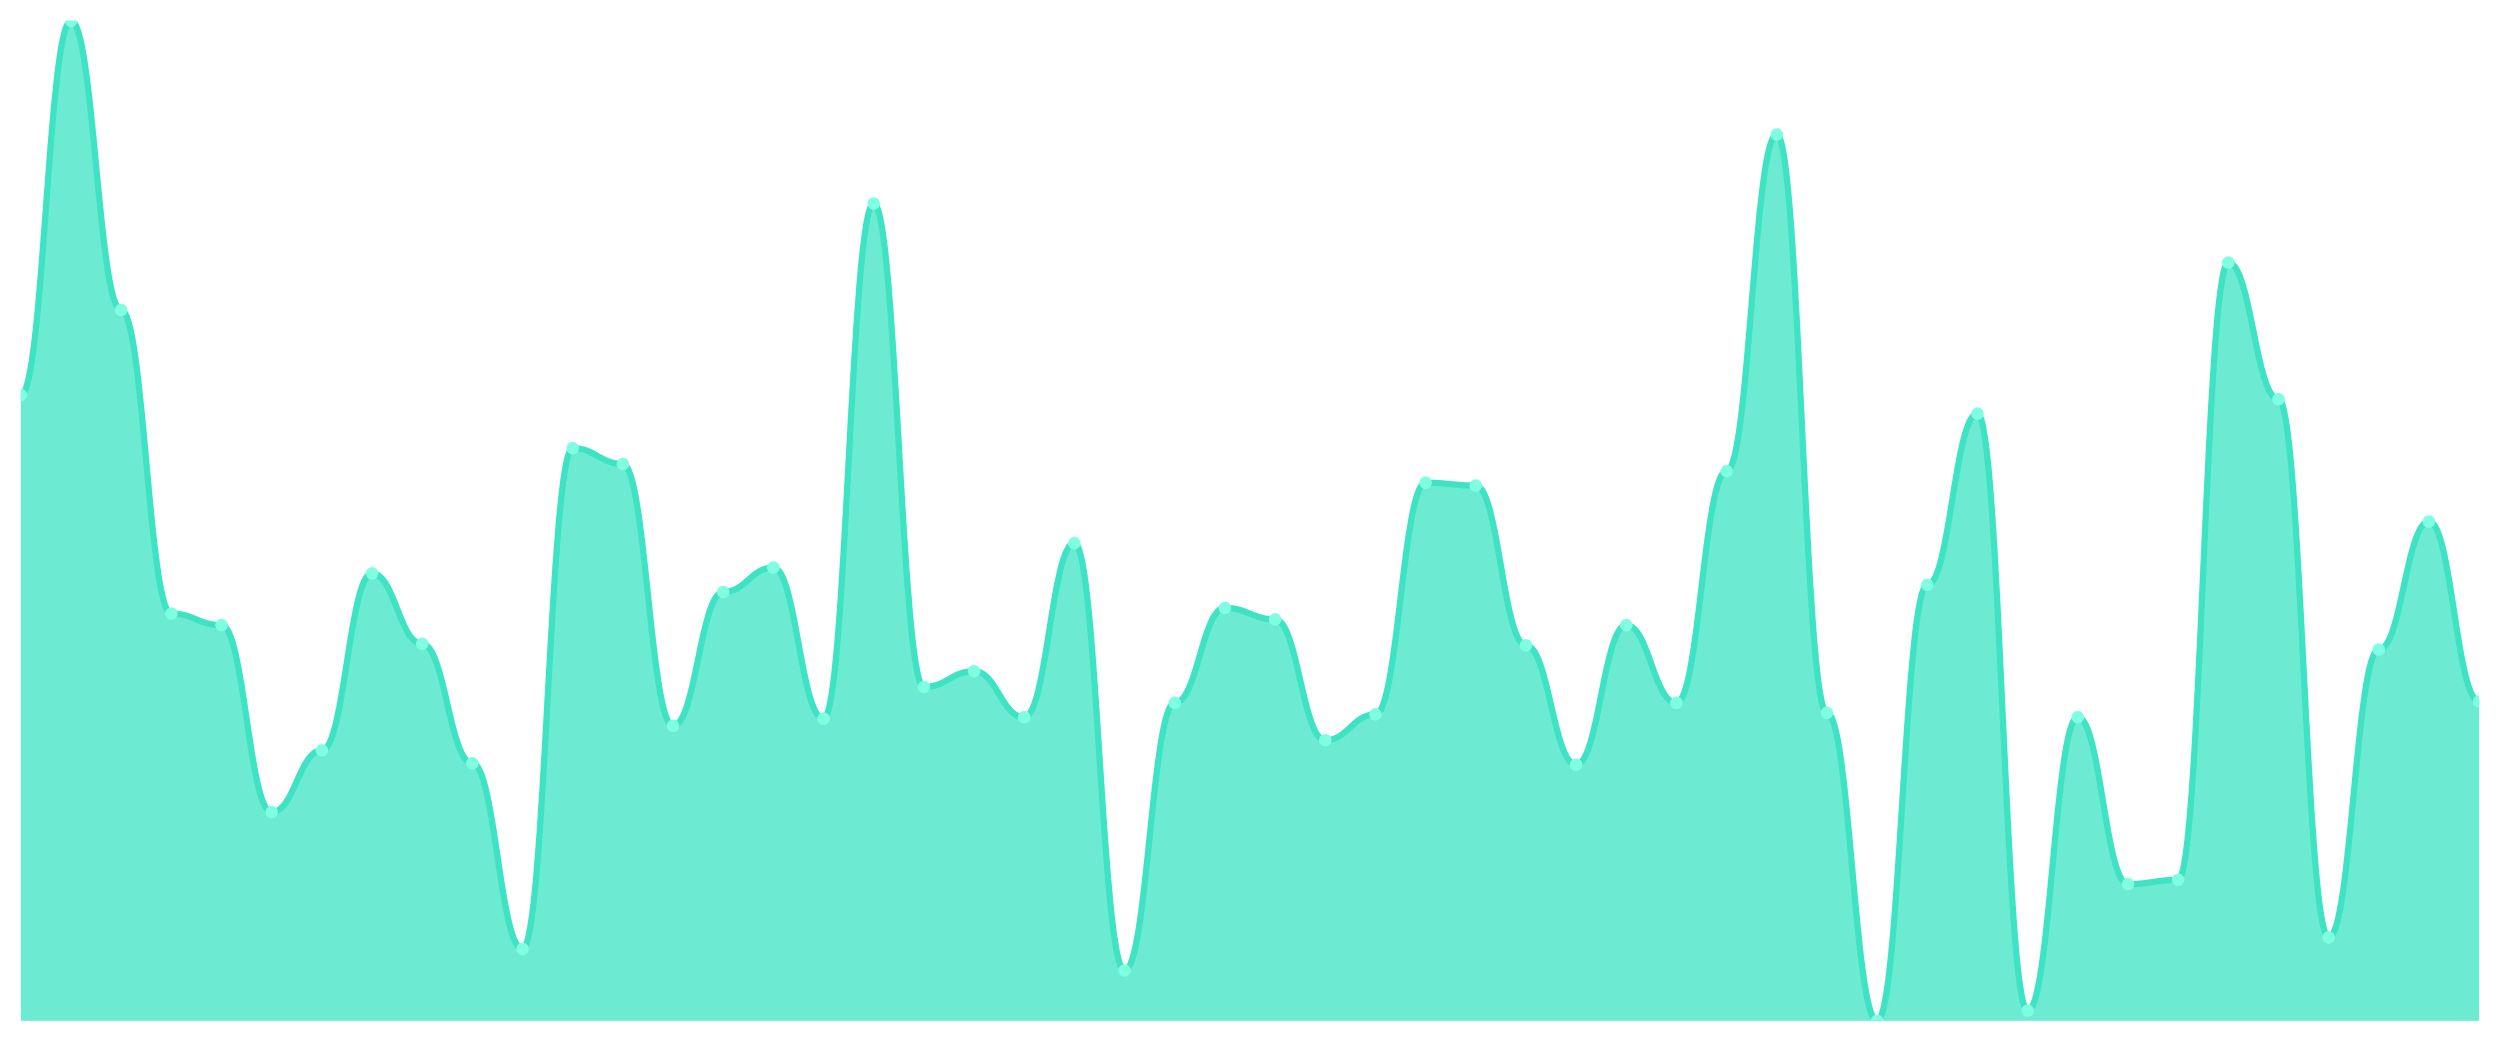
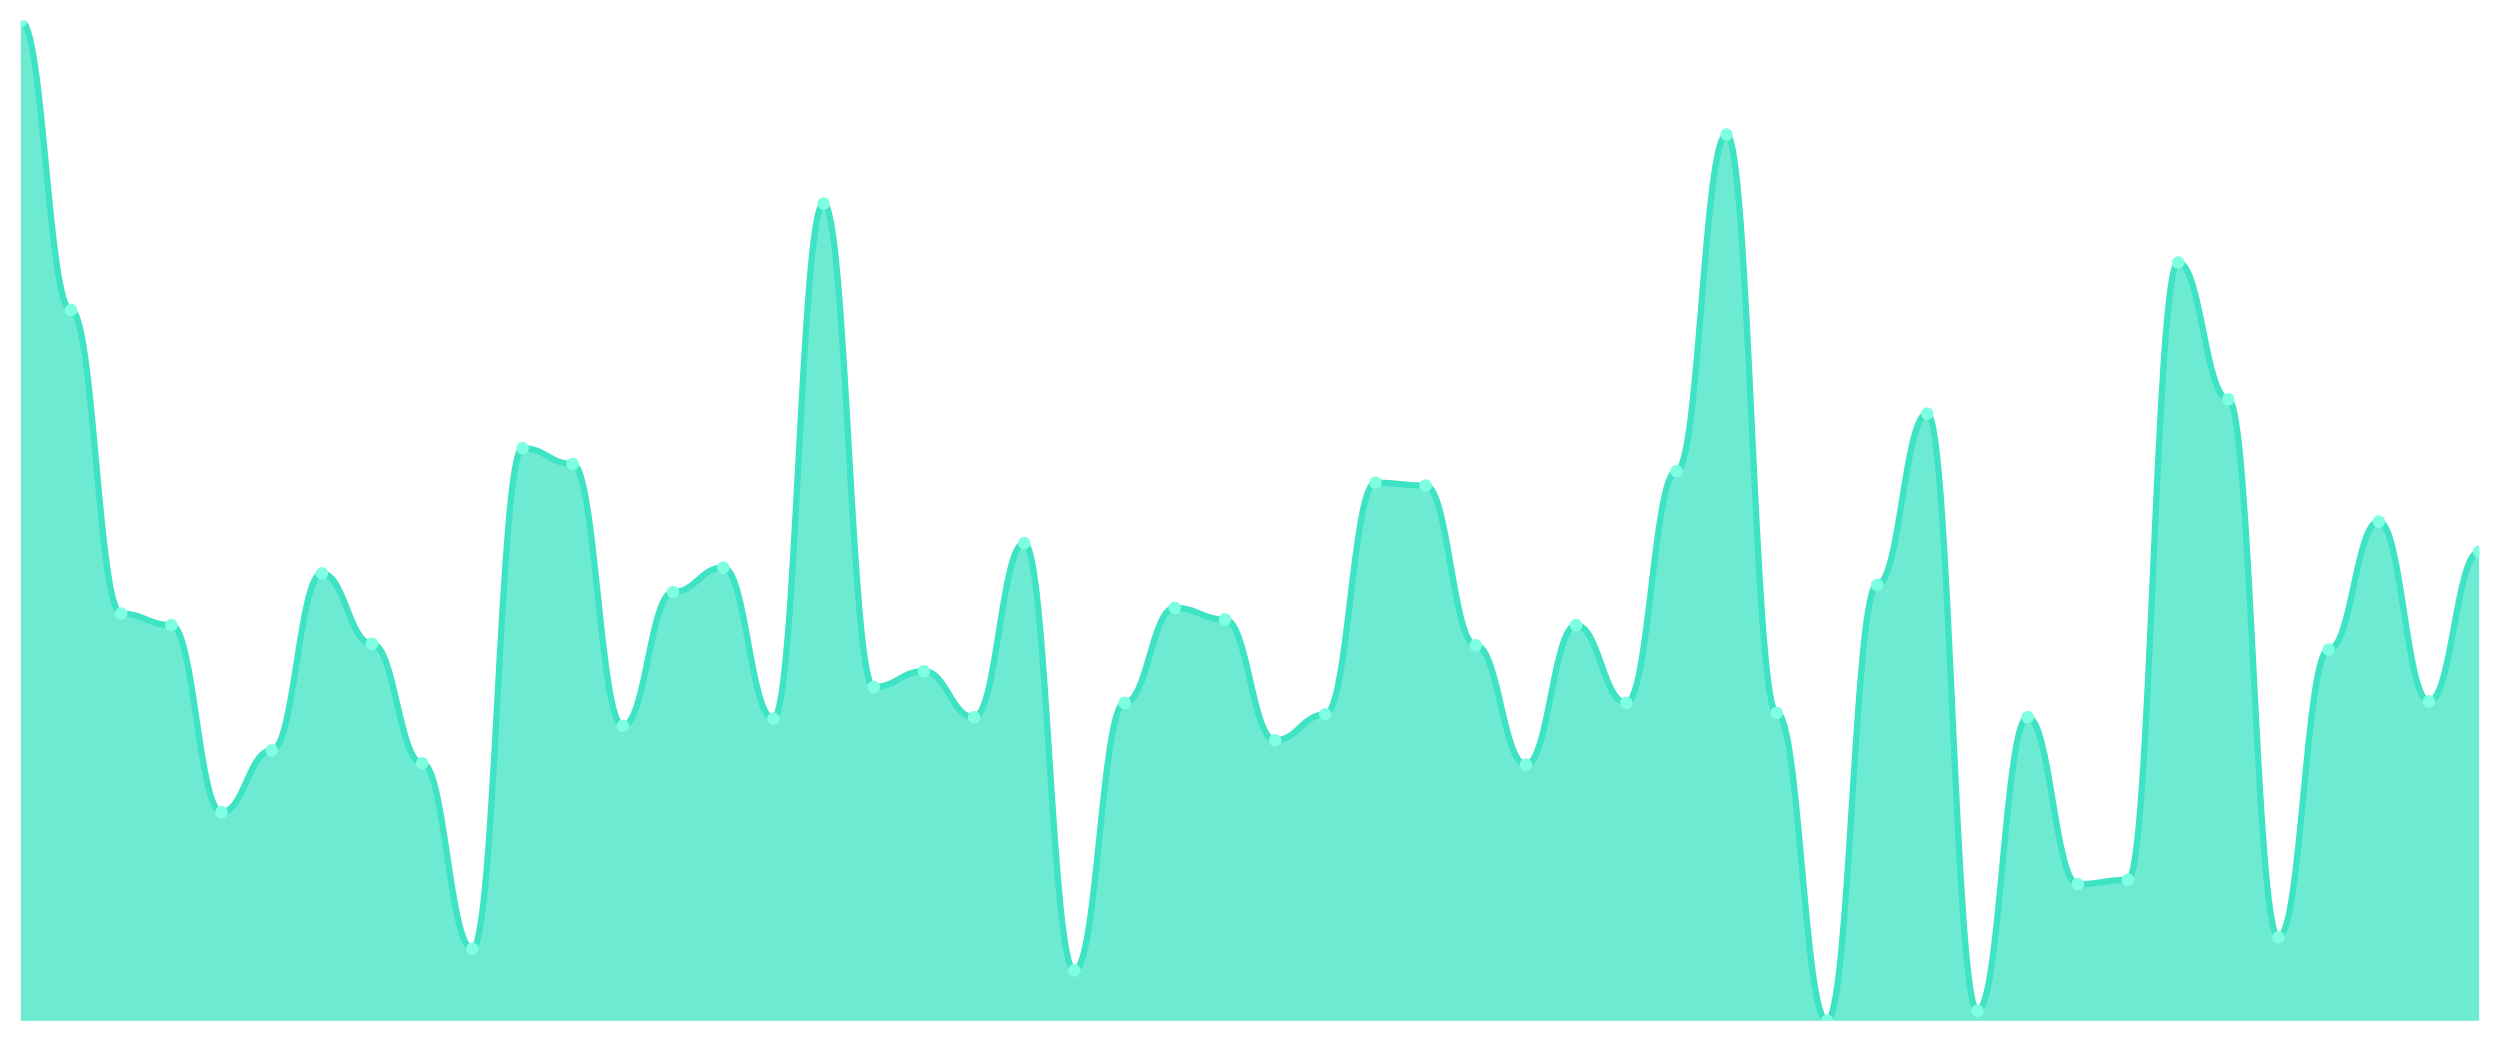
<svg xmlns="http://www.w3.org/2000/svg" viewBox="0 0 1200 500" width="1200" height="500">
  <defs>
    <clipPath id="c">
      <rect x="10" y="10" width="1180" height="480" />
    </clipPath>
  </defs>
  <rect width="1200" height="500" fill="none" />
  <g clip-path="url(#c)">
-     <path d="M 10,490 L 10,189.568 C 20.837,189.568 23.245,10 34.082,10 C 44.918,10 47.327,148.82 58.163,148.82 C 69,148.82 71.408,294.547 82.245,294.547 C 93.082,294.547 95.49,300.072 106.327,300.072 C 117.163,300.072 119.571,389.856 130.408,389.856 C 141.245,389.856 143.653,360.158 154.49,360.158 C 165.327,360.158 167.735,275.209 178.571,275.209 C 189.408,275.209 191.816,309.05 202.653,309.05 C 213.49,309.05 215.898,366.374 226.735,366.374 C 237.571,366.374 239.98,455.468 250.816,455.468 C 261.653,455.468 264.061,215.122 274.898,215.122 C 285.735,215.122 288.143,222.719 298.98,222.719 C 309.816,222.719 312.224,348.417 323.061,348.417 C 333.898,348.417 336.306,284.187 347.143,284.187 C 357.98,284.187 360.388,272.446 371.224,272.446 C 382.061,272.446 384.469,344.964 395.306,344.964 C 406.143,344.964 408.551,97.712 419.388,97.712 C 430.224,97.712 432.633,329.77 443.469,329.77 C 454.306,329.77 456.714,322.173 467.551,322.173 C 478.388,322.173 480.796,344.273 491.633,344.273 C 502.469,344.273 504.878,260.705 515.714,260.705 C 526.551,260.705 528.959,465.827 539.796,465.827 C 550.633,465.827 553.041,337.367 563.878,337.367 C 574.714,337.367 577.122,291.784 587.959,291.784 C 598.796,291.784 601.204,297.309 612.041,297.309 C 622.878,297.309 625.286,355.324 636.122,355.324 C 646.959,355.324 649.367,342.892 660.204,342.892 C 671.041,342.892 673.449,231.698 684.286,231.698 C 695.122,231.698 697.531,233.079 708.367,233.079 C 719.204,233.079 721.612,309.741 732.449,309.741 C 743.286,309.741 745.694,367.065 756.531,367.065 C 767.367,367.065 769.776,300.072 780.612,300.072 C 791.449,300.072 793.857,337.367 804.694,337.367 C 815.531,337.367 817.939,226.173 828.776,226.173 C 839.612,226.173 842.02,64.561 852.857,64.561 C 863.694,64.561 866.102,342.201 876.939,342.201 C 887.776,342.201 890.184,490 901.02,490 C 911.857,490 914.265,280.734 925.102,280.734 C 935.939,280.734 938.347,198.547 949.184,198.547 C 960.02,198.547 962.429,485.165 973.265,485.165 C 984.102,485.165 986.51,344.273 997.347,344.273 C 1008.184,344.273 1010.592,424.388 1021.429,424.388 C 1032.265,424.388 1034.673,422.317 1045.51,422.317 C 1056.347,422.317 1058.755,126.029 1069.592,126.029 C 1080.429,126.029 1082.837,191.64 1093.673,191.64 C 1104.51,191.64 1106.918,449.942 1117.755,449.942 C 1128.592,449.942 1131,311.813 1141.837,311.813 C 1152.673,311.813 1155.082,250.345 1165.918,250.345 C 1176.755,250.345 1179.163,336.676 1190,336.676 L 1190,490 Z" fill="rgba(61,227,195,0.75)" />
-     <path d="M 10,189.568 C 20.837,189.568 23.245,10 34.082,10 C 44.918,10 47.327,148.82 58.163,148.82 C 69,148.82 71.408,294.547 82.245,294.547 C 93.082,294.547 95.49,300.072 106.327,300.072 C 117.163,300.072 119.571,389.856 130.408,389.856 C 141.245,389.856 143.653,360.158 154.49,360.158 C 165.327,360.158 167.735,275.209 178.571,275.209 C 189.408,275.209 191.816,309.05 202.653,309.05 C 213.49,309.05 215.898,366.374 226.735,366.374 C 237.571,366.374 239.98,455.468 250.816,455.468 C 261.653,455.468 264.061,215.122 274.898,215.122 C 285.735,215.122 288.143,222.719 298.98,222.719 C 309.816,222.719 312.224,348.417 323.061,348.417 C 333.898,348.417 336.306,284.187 347.143,284.187 C 357.98,284.187 360.388,272.446 371.224,272.446 C 382.061,272.446 384.469,344.964 395.306,344.964 C 406.143,344.964 408.551,97.712 419.388,97.712 C 430.224,97.712 432.633,329.77 443.469,329.77 C 454.306,329.77 456.714,322.173 467.551,322.173 C 478.388,322.173 480.796,344.273 491.633,344.273 C 502.469,344.273 504.878,260.705 515.714,260.705 C 526.551,260.705 528.959,465.827 539.796,465.827 C 550.633,465.827 553.041,337.367 563.878,337.367 C 574.714,337.367 577.122,291.784 587.959,291.784 C 598.796,291.784 601.204,297.309 612.041,297.309 C 622.878,297.309 625.286,355.324 636.122,355.324 C 646.959,355.324 649.367,342.892 660.204,342.892 C 671.041,342.892 673.449,231.698 684.286,231.698 C 695.122,231.698 697.531,233.079 708.367,233.079 C 719.204,233.079 721.612,309.741 732.449,309.741 C 743.286,309.741 745.694,367.065 756.531,367.065 C 767.367,367.065 769.776,300.072 780.612,300.072 C 791.449,300.072 793.857,337.367 804.694,337.367 C 815.531,337.367 817.939,226.173 828.776,226.173 C 839.612,226.173 842.02,64.561 852.857,64.561 C 863.694,64.561 866.102,342.201 876.939,342.201 C 887.776,342.201 890.184,490 901.02,490 C 911.857,490 914.265,280.734 925.102,280.734 C 935.939,280.734 938.347,198.547 949.184,198.547 C 960.02,198.547 962.429,485.165 973.265,485.165 C 984.102,485.165 986.51,344.273 997.347,344.273 C 1008.184,344.273 1010.592,424.388 1021.429,424.388 C 1032.265,424.388 1034.673,422.317 1045.51,422.317 C 1056.347,422.317 1058.755,126.029 1069.592,126.029 C 1080.429,126.029 1082.837,191.64 1093.673,191.64 C 1104.51,191.64 1106.918,449.942 1117.755,449.942 C 1128.592,449.942 1131,311.813 1141.837,311.813 C 1152.673,311.813 1155.082,250.345 1165.918,250.345 C 1176.755,250.345 1179.163,336.676 1190,336.676" fill="none" stroke="#3de3c3" stroke-width="3" stroke-linecap="round" stroke-linejoin="round" />
-     <circle cx="10" cy="189.568" r="3" fill="#7fffe1" />
-     <circle cx="34.082" cy="10" r="3" fill="#7fffe1" />
-     <circle cx="58.163" cy="148.82" r="3" fill="#7fffe1" />
-     <circle cx="82.245" cy="294.547" r="3" fill="#7fffe1" />
-     <circle cx="106.327" cy="300.072" r="3" fill="#7fffe1" />
-     <circle cx="130.408" cy="389.856" r="3" fill="#7fffe1" />
-     <circle cx="154.49" cy="360.158" r="3" fill="#7fffe1" />
-     <circle cx="178.571" cy="275.209" r="3" fill="#7fffe1" />
-     <circle cx="202.653" cy="309.05" r="3" fill="#7fffe1" />
-     <circle cx="226.735" cy="366.374" r="3" fill="#7fffe1" />
-     <circle cx="250.816" cy="455.468" r="3" fill="#7fffe1" />
-     <circle cx="274.898" cy="215.122" r="3" fill="#7fffe1" />
-     <circle cx="298.98" cy="222.719" r="3" fill="#7fffe1" />
-     <circle cx="323.061" cy="348.417" r="3" fill="#7fffe1" />
-     <circle cx="347.143" cy="284.187" r="3" fill="#7fffe1" />
-     <circle cx="371.224" cy="272.446" r="3" fill="#7fffe1" />
-     <circle cx="395.306" cy="344.964" r="3" fill="#7fffe1" />
-     <circle cx="419.388" cy="97.712" r="3" fill="#7fffe1" />
-     <circle cx="443.469" cy="329.77" r="3" fill="#7fffe1" />
-     <circle cx="467.551" cy="322.173" r="3" fill="#7fffe1" />
-     <circle cx="491.633" cy="344.273" r="3" fill="#7fffe1" />
-     <circle cx="515.714" cy="260.705" r="3" fill="#7fffe1" />
-     <circle cx="539.796" cy="465.827" r="3" fill="#7fffe1" />
-     <circle cx="563.878" cy="337.367" r="3" fill="#7fffe1" />
-     <circle cx="587.959" cy="291.784" r="3" fill="#7fffe1" />
-     <circle cx="612.041" cy="297.309" r="3" fill="#7fffe1" />
-     <circle cx="636.122" cy="355.324" r="3" fill="#7fffe1" />
-     <circle cx="660.204" cy="342.892" r="3" fill="#7fffe1" />
-     <circle cx="684.286" cy="231.698" r="3" fill="#7fffe1" />
-     <circle cx="708.367" cy="233.079" r="3" fill="#7fffe1" />
-     <circle cx="732.449" cy="309.741" r="3" fill="#7fffe1" />
-     <circle cx="756.531" cy="367.065" r="3" fill="#7fffe1" />
-     <circle cx="780.612" cy="300.072" r="3" fill="#7fffe1" />
-     <circle cx="804.694" cy="337.367" r="3" fill="#7fffe1" />
-     <circle cx="828.776" cy="226.173" r="3" fill="#7fffe1" />
-     <circle cx="852.857" cy="64.561" r="3" fill="#7fffe1" />
-     <circle cx="876.939" cy="342.201" r="3" fill="#7fffe1" />
-     <circle cx="901.02" cy="490" r="3" fill="#7fffe1" />
-     <circle cx="925.102" cy="280.734" r="3" fill="#7fffe1" />
-     <circle cx="949.184" cy="198.547" r="3" fill="#7fffe1" />
-     <circle cx="973.265" cy="485.165" r="3" fill="#7fffe1" />
-     <circle cx="997.347" cy="344.273" r="3" fill="#7fffe1" />
-     <circle cx="1021.429" cy="424.388" r="3" fill="#7fffe1" />
-     <circle cx="1045.51" cy="422.317" r="3" fill="#7fffe1" />
-     <circle cx="1069.592" cy="126.029" r="3" fill="#7fffe1" />
-     <circle cx="1093.673" cy="191.64" r="3" fill="#7fffe1" />
-     <circle cx="1117.755" cy="449.942" r="3" fill="#7fffe1" />
-     <circle cx="1141.837" cy="311.813" r="3" fill="#7fffe1" />
-     <circle cx="1165.918" cy="250.345" r="3" fill="#7fffe1" />
-     <circle cx="1190" cy="336.676" r="3" fill="#7fffe1" />
+     <path d="M 10,490 L 10,10 C 20.837,10 23.245,148.82 34.082,148.82 C 44.918,148.82 47.327,294.547 58.163,294.547 C 69,294.547 71.408,300.072 82.245,300.072 C 93.082,300.072 95.49,389.856 106.327,389.856 C 117.163,389.856 119.571,360.158 130.408,360.158 C 141.245,360.158 143.653,275.209 154.49,275.209 C 165.327,275.209 167.735,309.05 178.571,309.05 C 189.408,309.05 191.816,366.374 202.653,366.374 C 213.49,366.374 215.898,455.468 226.735,455.468 C 237.571,455.468 239.98,215.122 250.816,215.122 C 261.653,215.122 264.061,222.719 274.898,222.719 C 285.735,222.719 288.143,348.417 298.98,348.417 C 309.816,348.417 312.224,284.187 323.061,284.187 C 333.898,284.187 336.306,272.446 347.143,272.446 C 357.98,272.446 360.388,344.964 371.224,344.964 C 382.061,344.964 384.469,97.712 395.306,97.712 C 406.143,97.712 408.551,329.77 419.388,329.77 C 430.224,329.77 432.633,322.173 443.469,322.173 C 454.306,322.173 456.714,344.273 467.551,344.273 C 478.388,344.273 480.796,260.705 491.633,260.705 C 502.469,260.705 504.878,465.827 515.714,465.827 C 526.551,465.827 528.959,337.367 539.796,337.367 C 550.633,337.367 553.041,291.784 563.878,291.784 C 574.714,291.784 577.122,297.309 587.959,297.309 C 598.796,297.309 601.204,355.324 612.041,355.324 C 622.878,355.324 625.286,342.892 636.122,342.892 C 646.959,342.892 649.367,231.698 660.204,231.698 C 671.041,231.698 673.449,233.079 684.286,233.079 C 695.122,233.079 697.531,309.741 708.367,309.741 C 719.204,309.741 721.612,367.065 732.449,367.065 C 743.286,367.065 745.694,300.072 756.531,300.072 C 767.367,300.072 769.776,337.367 780.612,337.367 C 791.449,337.367 793.857,226.173 804.694,226.173 C 815.531,226.173 817.939,64.561 828.776,64.561 C 839.612,64.561 842.02,342.201 852.857,342.201 C 863.694,342.201 866.102,490 876.939,490 C 887.776,490 890.184,280.734 901.02,280.734 C 911.857,280.734 914.265,198.547 925.102,198.547 C 935.939,198.547 938.347,485.165 949.184,485.165 C 960.02,485.165 962.429,344.273 973.265,344.273 C 984.102,344.273 986.51,424.388 997.347,424.388 C 1008.184,424.388 1010.592,422.317 1021.429,422.317 C 1032.265,422.317 1034.673,126.029 1045.51,126.029 C 1056.347,126.029 1058.755,191.64 1069.592,191.64 C 1080.429,191.64 1082.837,449.942 1093.673,449.942 C 1104.51,449.942 1106.918,311.813 1117.755,311.813 C 1128.592,311.813 1131,250.345 1141.837,250.345 C 1152.673,250.345 1155.082,336.676 1165.918,336.676 C 1176.755,336.676 1179.163,264.849 1190,264.849 L 1190,490 Z" fill="rgba(61,227,195,0.75)" />
+     <path d="M 10,10 C 20.837,10 23.245,148.82 34.082,148.82 C 44.918,148.82 47.327,294.547 58.163,294.547 C 69,294.547 71.408,300.072 82.245,300.072 C 93.082,300.072 95.49,389.856 106.327,389.856 C 117.163,389.856 119.571,360.158 130.408,360.158 C 141.245,360.158 143.653,275.209 154.49,275.209 C 165.327,275.209 167.735,309.05 178.571,309.05 C 189.408,309.05 191.816,366.374 202.653,366.374 C 213.49,366.374 215.898,455.468 226.735,455.468 C 237.571,455.468 239.98,215.122 250.816,215.122 C 261.653,215.122 264.061,222.719 274.898,222.719 C 285.735,222.719 288.143,348.417 298.98,348.417 C 309.816,348.417 312.224,284.187 323.061,284.187 C 333.898,284.187 336.306,272.446 347.143,272.446 C 357.98,272.446 360.388,344.964 371.224,344.964 C 382.061,344.964 384.469,97.712 395.306,97.712 C 406.143,97.712 408.551,329.77 419.388,329.77 C 430.224,329.77 432.633,322.173 443.469,322.173 C 454.306,322.173 456.714,344.273 467.551,344.273 C 478.388,344.273 480.796,260.705 491.633,260.705 C 502.469,260.705 504.878,465.827 515.714,465.827 C 526.551,465.827 528.959,337.367 539.796,337.367 C 550.633,337.367 553.041,291.784 563.878,291.784 C 574.714,291.784 577.122,297.309 587.959,297.309 C 598.796,297.309 601.204,355.324 612.041,355.324 C 622.878,355.324 625.286,342.892 636.122,342.892 C 646.959,342.892 649.367,231.698 660.204,231.698 C 671.041,231.698 673.449,233.079 684.286,233.079 C 695.122,233.079 697.531,309.741 708.367,309.741 C 719.204,309.741 721.612,367.065 732.449,367.065 C 743.286,367.065 745.694,300.072 756.531,300.072 C 767.367,300.072 769.776,337.367 780.612,337.367 C 791.449,337.367 793.857,226.173 804.694,226.173 C 815.531,226.173 817.939,64.561 828.776,64.561 C 839.612,64.561 842.02,342.201 852.857,342.201 C 863.694,342.201 866.102,490 876.939,490 C 887.776,490 890.184,280.734 901.02,280.734 C 911.857,280.734 914.265,198.547 925.102,198.547 C 935.939,198.547 938.347,485.165 949.184,485.165 C 960.02,485.165 962.429,344.273 973.265,344.273 C 984.102,344.273 986.51,424.388 997.347,424.388 C 1008.184,424.388 1010.592,422.317 1021.429,422.317 C 1032.265,422.317 1034.673,126.029 1045.51,126.029 C 1056.347,126.029 1058.755,191.64 1069.592,191.64 C 1080.429,191.64 1082.837,449.942 1093.673,449.942 C 1104.51,449.942 1106.918,311.813 1117.755,311.813 C 1128.592,311.813 1131,250.345 1141.837,250.345 C 1152.673,250.345 1155.082,336.676 1165.918,336.676 C 1176.755,336.676 1179.163,264.849 1190,264.849" fill="none" stroke="#3de3c3" stroke-width="3" stroke-linecap="round" stroke-linejoin="round" />
+     <circle cx="10" cy="10" r="3" fill="#7fffe1" />
+     <circle cx="34.082" cy="148.82" r="3" fill="#7fffe1" />
+     <circle cx="58.163" cy="294.547" r="3" fill="#7fffe1" />
+     <circle cx="82.245" cy="300.072" r="3" fill="#7fffe1" />
+     <circle cx="106.327" cy="389.856" r="3" fill="#7fffe1" />
+     <circle cx="130.408" cy="360.158" r="3" fill="#7fffe1" />
+     <circle cx="154.49" cy="275.209" r="3" fill="#7fffe1" />
+     <circle cx="178.571" cy="309.05" r="3" fill="#7fffe1" />
+     <circle cx="202.653" cy="366.374" r="3" fill="#7fffe1" />
+     <circle cx="226.735" cy="455.468" r="3" fill="#7fffe1" />
+     <circle cx="250.816" cy="215.122" r="3" fill="#7fffe1" />
+     <circle cx="274.898" cy="222.719" r="3" fill="#7fffe1" />
+     <circle cx="298.98" cy="348.417" r="3" fill="#7fffe1" />
+     <circle cx="323.061" cy="284.187" r="3" fill="#7fffe1" />
+     <circle cx="347.143" cy="272.446" r="3" fill="#7fffe1" />
+     <circle cx="371.224" cy="344.964" r="3" fill="#7fffe1" />
+     <circle cx="395.306" cy="97.712" r="3" fill="#7fffe1" />
+     <circle cx="419.388" cy="329.77" r="3" fill="#7fffe1" />
+     <circle cx="443.469" cy="322.173" r="3" fill="#7fffe1" />
+     <circle cx="467.551" cy="344.273" r="3" fill="#7fffe1" />
+     <circle cx="491.633" cy="260.705" r="3" fill="#7fffe1" />
+     <circle cx="515.714" cy="465.827" r="3" fill="#7fffe1" />
+     <circle cx="539.796" cy="337.367" r="3" fill="#7fffe1" />
+     <circle cx="563.878" cy="291.784" r="3" fill="#7fffe1" />
+     <circle cx="587.959" cy="297.309" r="3" fill="#7fffe1" />
+     <circle cx="612.041" cy="355.324" r="3" fill="#7fffe1" />
+     <circle cx="636.122" cy="342.892" r="3" fill="#7fffe1" />
+     <circle cx="660.204" cy="231.698" r="3" fill="#7fffe1" />
+     <circle cx="684.286" cy="233.079" r="3" fill="#7fffe1" />
+     <circle cx="708.367" cy="309.741" r="3" fill="#7fffe1" />
+     <circle cx="732.449" cy="367.065" r="3" fill="#7fffe1" />
+     <circle cx="756.531" cy="300.072" r="3" fill="#7fffe1" />
+     <circle cx="780.612" cy="337.367" r="3" fill="#7fffe1" />
+     <circle cx="804.694" cy="226.173" r="3" fill="#7fffe1" />
+     <circle cx="828.776" cy="64.561" r="3" fill="#7fffe1" />
+     <circle cx="852.857" cy="342.201" r="3" fill="#7fffe1" />
+     <circle cx="876.939" cy="490" r="3" fill="#7fffe1" />
+     <circle cx="901.02" cy="280.734" r="3" fill="#7fffe1" />
+     <circle cx="925.102" cy="198.547" r="3" fill="#7fffe1" />
+     <circle cx="949.184" cy="485.165" r="3" fill="#7fffe1" />
+     <circle cx="973.265" cy="344.273" r="3" fill="#7fffe1" />
+     <circle cx="997.347" cy="424.388" r="3" fill="#7fffe1" />
+     <circle cx="1021.429" cy="422.317" r="3" fill="#7fffe1" />
+     <circle cx="1045.51" cy="126.029" r="3" fill="#7fffe1" />
+     <circle cx="1069.592" cy="191.64" r="3" fill="#7fffe1" />
+     <circle cx="1093.673" cy="449.942" r="3" fill="#7fffe1" />
+     <circle cx="1117.755" cy="311.813" r="3" fill="#7fffe1" />
+     <circle cx="1141.837" cy="250.345" r="3" fill="#7fffe1" />
+     <circle cx="1165.918" cy="336.676" r="3" fill="#7fffe1" />
+     <circle cx="1190" cy="264.849" r="3" fill="#7fffe1" />
  </g>
</svg>
